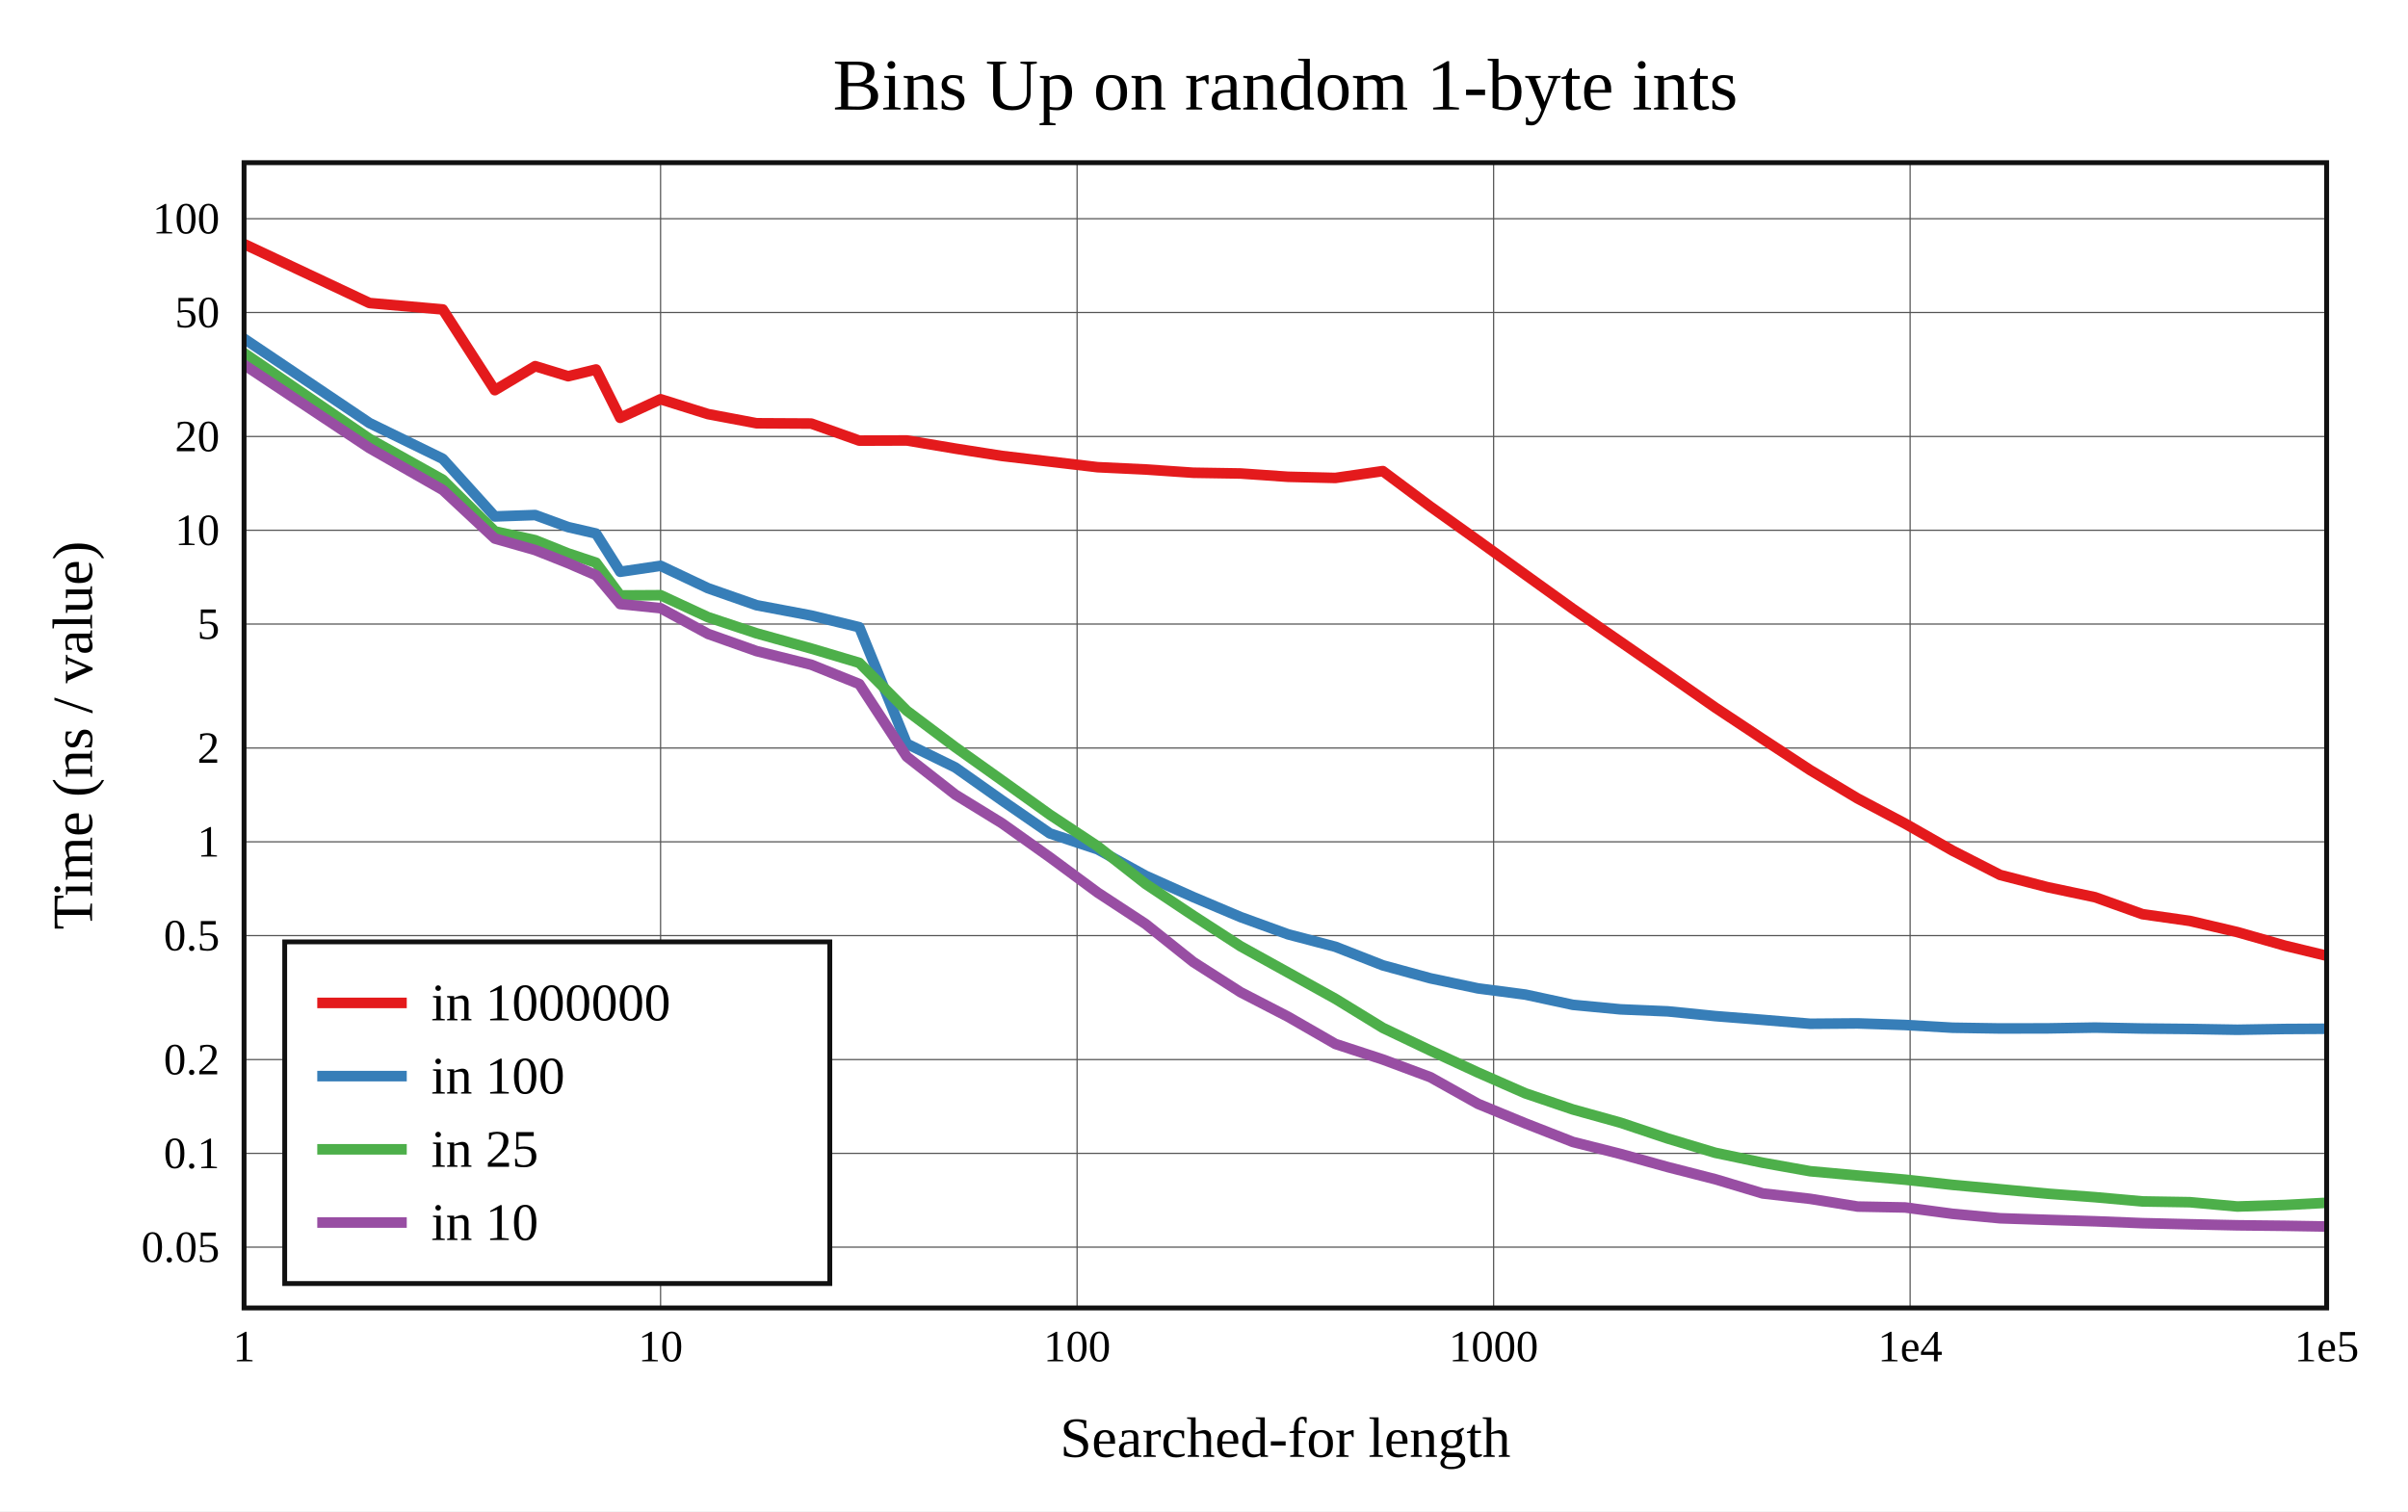
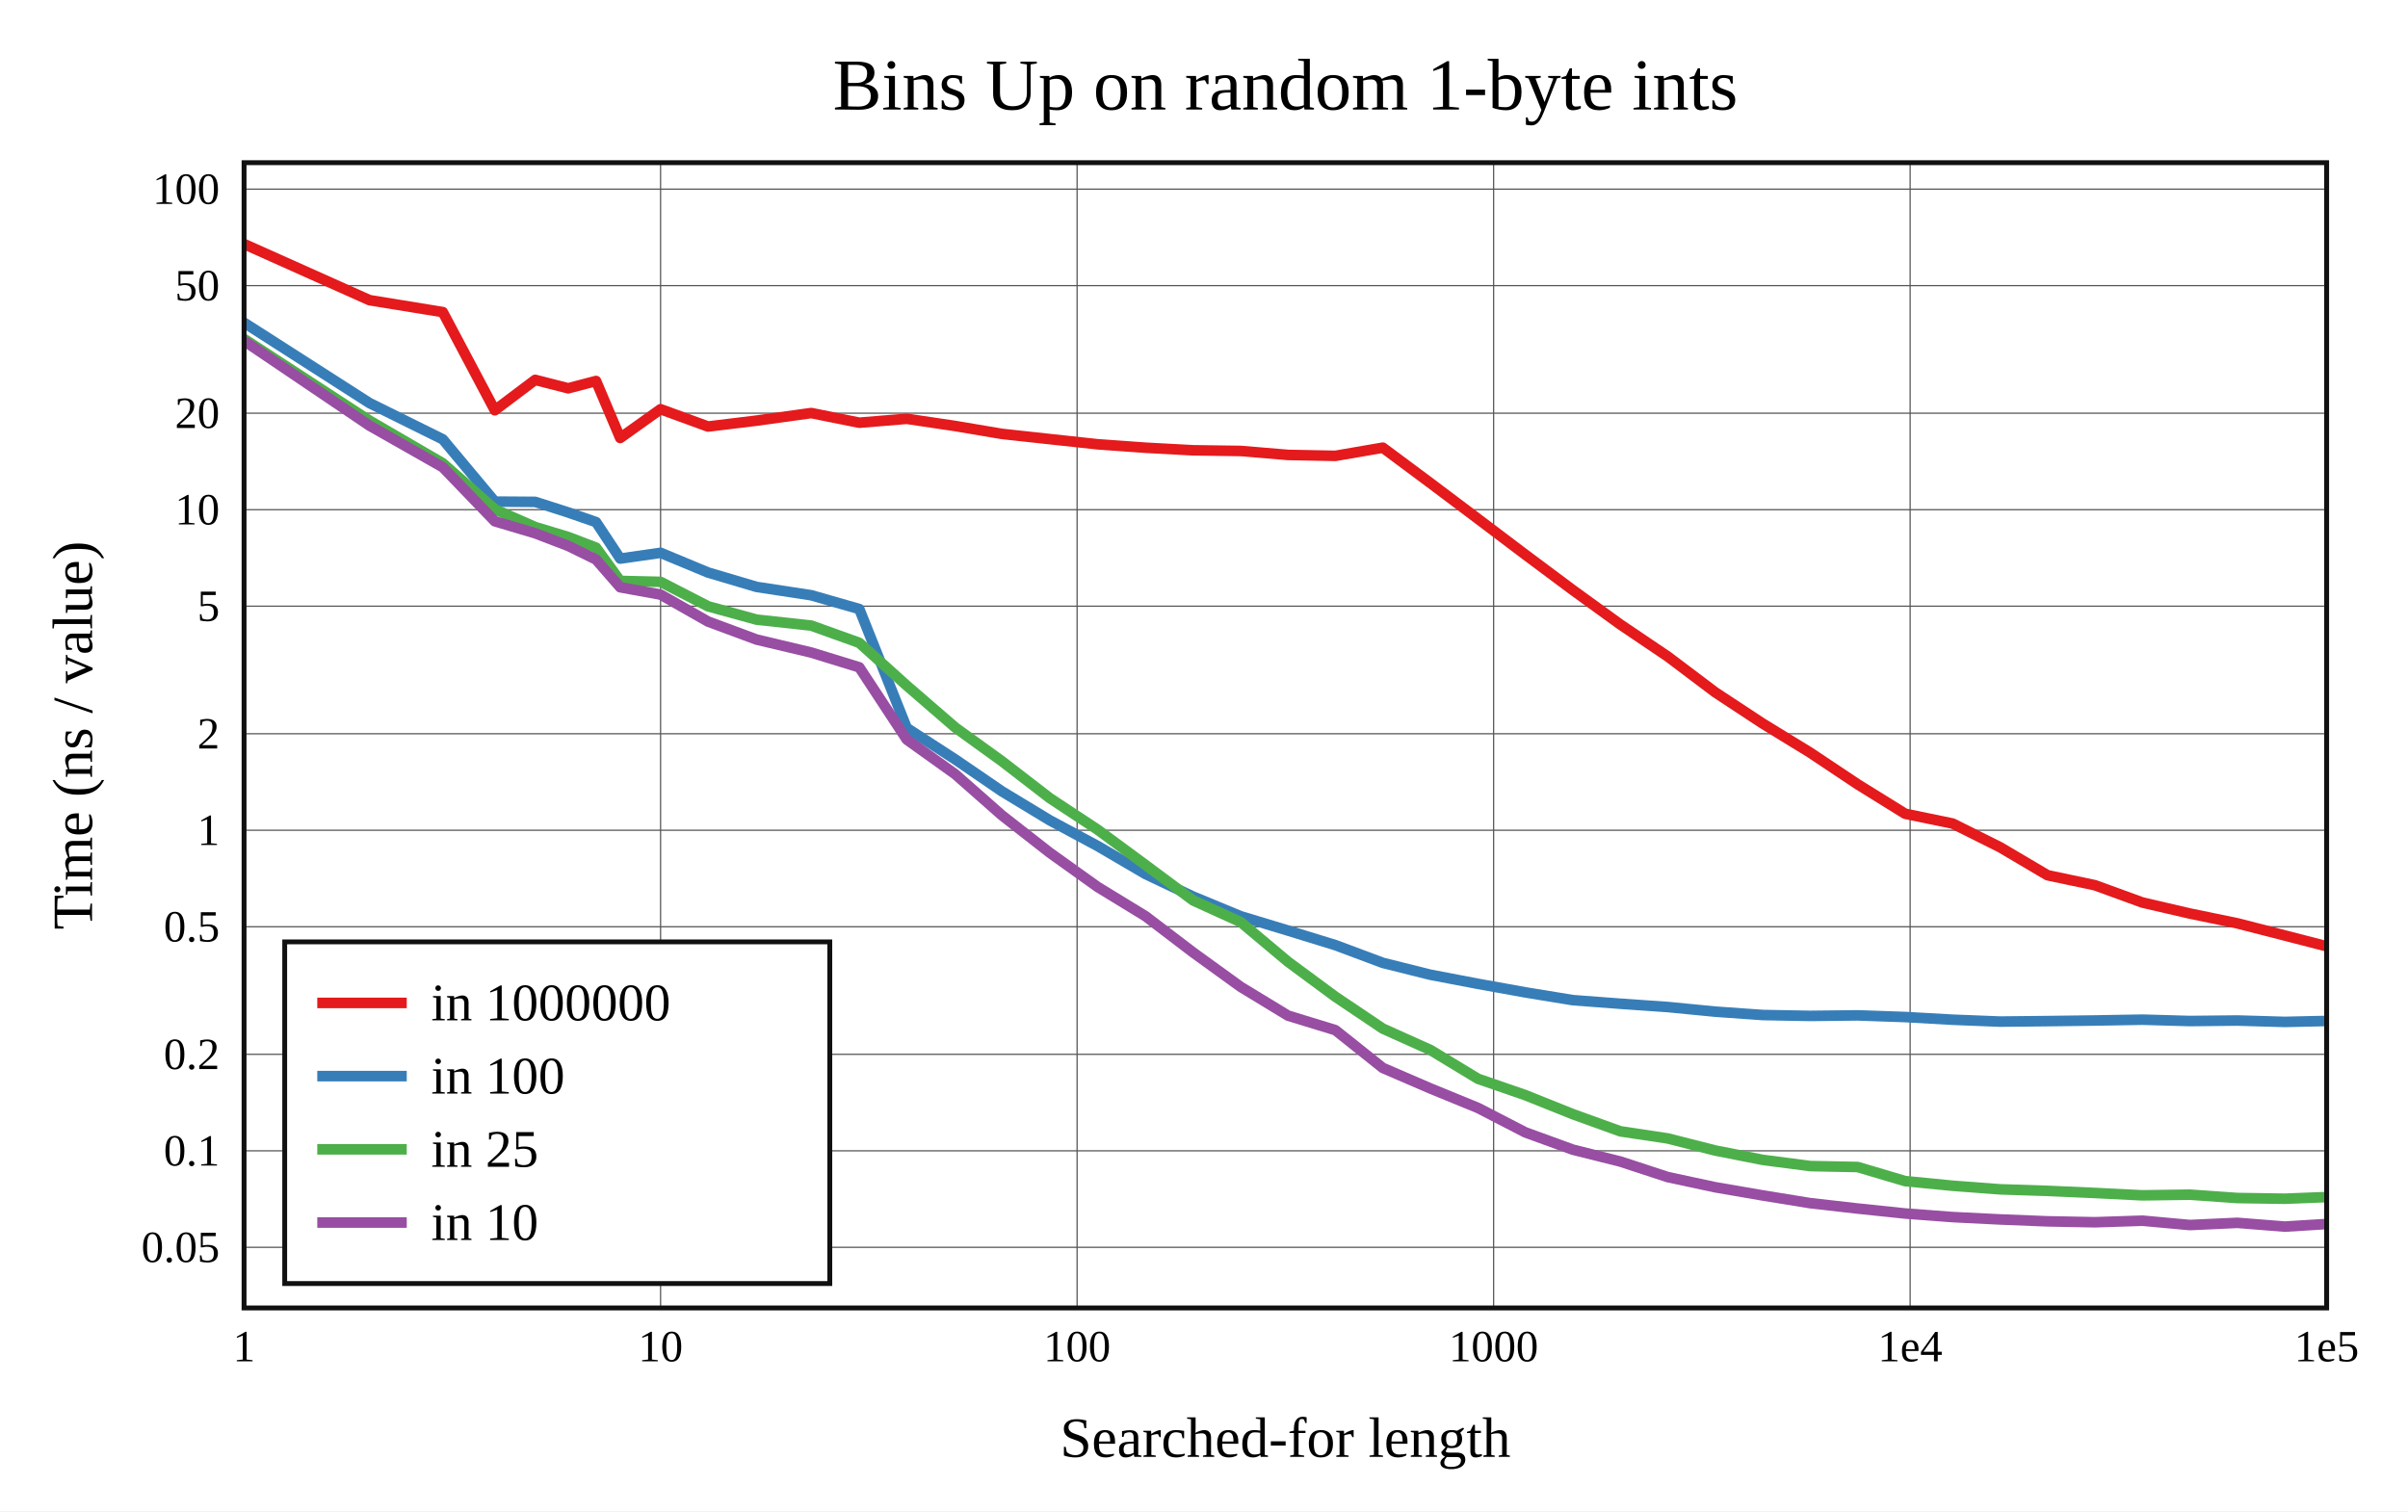
<svg xmlns="http://www.w3.org/2000/svg" viewBox="-60 -40 592 371.6" height="557.4" width="888">
  <g stroke-width="2.6" font-size="14px" text-anchor="middle">
    <defs>
      <clipPath id="clip">
        <rect x="0" y="0" width="512" height="281.6" />
      </clipPath>
    </defs>
    <rect fill="white" x="-60" y="-40" width="592" height="371.6" />
    <text dy="0.33em" font-size="18px" x="256" y="-19">Bins Up on random 1-byte ints</text>
    <text dy="0.33em" x="256" y="313.6">Searched-for length</text>
    <text dy="0.33em" transform="rotate(-90)" x="-140.8" y="-42">Time (ns / value)</text>
    <g stroke-width="0.3" stroke="#555">
      <path d="M102.4 0v281.6" />
      <path d="M204.8 0v281.6" />
      <path d="M307.2 0v281.6" />
      <path d="M409.6 0v281.6" />
-       <path d="M0 266.652h512" />
-       <path d="M0 243.592h512" />
-       <path d="M0 220.531h512" />
-       <path d="M0 190.048h512" />
-       <path d="M0 166.988h512" />
-       <path d="M0 143.928h512" />
-       <path d="M0 113.444h512" />
-       <path d="M0 90.384h512" />
-       <path d="M0 67.324h512" />
-       <path d="M0 36.84h512" />
-       <path d="M0 13.78h512" />
+       <path d="M0 266.693h512" />
+       <path d="M0 242.965h512" />
+       <path d="M0 219.238h512" />
+       <path d="M0 187.873h512" />
+       <path d="M0 164.145h512" />
+       <path d="M0 140.418h512" />
+       <path d="M0 109.052h512" />
+       <path d="M0 85.325h512" />
+       <path d="M0 61.598h512" />
+       <path d="M0 30.232h512" />
+       <path d="M0 6.505h512" />
    </g>
    <g font-size="11px">
      <text dy="0.33em" x="0" y="291.1">1</text>
      <text dy="0.33em" x="102.4" y="291.1">10</text>
      <text dy="0.33em" x="204.8" y="291.1">100</text>
      <text dy="0.33em" x="307.2" y="291.1">1000</text>
      <text dy="0.33em" x="409.6" y="291.1">1e4</text>
      <text dy="0.33em" x="512" y="291.1">1e5</text>
      <g text-anchor="end">
-         <text dy="0.33em" x="-6" y="266.652">0.05</text>
-         <text dy="0.33em" x="-6" y="243.592">0.1</text>
-         <text dy="0.33em" x="-6" y="220.531">0.2</text>
-         <text dy="0.33em" x="-6" y="190.048">0.5</text>
-         <text dy="0.33em" x="-6" y="166.988">1</text>
-         <text dy="0.33em" x="-6" y="143.928">2</text>
-         <text dy="0.33em" x="-6" y="113.444">5</text>
-         <text dy="0.33em" x="-6" y="90.384">10</text>
-         <text dy="0.33em" x="-6" y="67.324">20</text>
-         <text dy="0.33em" x="-6" y="36.84">50</text>
-         <text dy="0.33em" x="-6" y="13.78">100</text>
+         <text dy="0.33em" x="-6" y="266.693">0.05</text>
+         <text dy="0.33em" x="-6" y="242.965">0.1</text>
+         <text dy="0.33em" x="-6" y="219.238">0.2</text>
+         <text dy="0.33em" x="-6" y="187.873">0.5</text>
+         <text dy="0.33em" x="-6" y="164.145">1</text>
+         <text dy="0.33em" x="-6" y="140.418">2</text>
+         <text dy="0.33em" x="-6" y="109.052">5</text>
+         <text dy="0.33em" x="-6" y="85.325">10</text>
+         <text dy="0.33em" x="-6" y="61.598">20</text>
+         <text dy="0.33em" x="-6" y="30.232">50</text>
+         <text dy="0.33em" x="-6" y="6.505">100</text>
      </g>
    </g>
    <rect stroke-width="1.2" stroke="#111" fill="white" transform="translate(10,191.6)" x="0" y="0" width="134" height="84" />
    <g clip-path="url(#clip)" fill="none" stroke-linecap="round" stroke-linejoin="round">
-       <path stroke="#e41a1c" d="M0 20L30.825 34.507L48.857 36.088L61.651 55.943L71.575 50.032L79.683 52.511L86.538 50.849L92.476 62.74L102.4 58.166L114.068 61.822L125.998 64.072L139.441 64.145L151.257 68.345L162.925 68.302L174.855 70.303L186.321 72.108L198.093 73.493L209.84 74.877L221.63 75.438L233.344 76.239L245.012 76.425L256.666 77.236L268.302 77.518L279.962 75.834L291.655 84.558L303.347 92.902L315.011 101.319L326.69 109.711L338.358 117.778L350.017 125.842L361.689 133.982L373.362 141.715L385.036 149.361L396.699 156.339L408.369 162.511L420.04 169.168L431.708 175.13L443.376 178.145L455.043 180.607L466.711 184.78L478.379 186.444L490.047 189.188L501.715 192.518L513.383 195.345" />
-       <path stroke="#377eb8" d="M0 43.275L30.825 64.016L48.857 72.819L61.651 86.986L71.575 86.639L79.683 89.609L86.538 91.188L92.476 100.59L102.4 99.124L114.068 104.639L125.998 108.814L139.441 111.35L151.257 114.222L162.925 142.865L174.855 148.704L186.321 156.798L198.093 164.92L209.84 168.826L221.63 175.332L233.344 180.569L245.012 185.5L256.666 189.738L268.302 192.794L279.962 197.362L291.655 200.551L303.347 203.03L315.011 204.555L326.69 207.072L338.358 208.181L350.017 208.677L361.689 209.844L373.362 210.762L385.036 211.728L396.699 211.637L408.369 212.027L420.04 212.703L431.708 212.883L443.376 212.862L455.043 212.668L466.711 212.896L478.379 213.008L490.047 213.204L501.715 213.012L513.383 212.947" />
-       <path stroke="#4daf4a" d="M0 46.819L30.825 67.896L48.857 77.963L61.651 90.651L71.575 92.824L79.683 96.083L86.538 98.359L92.476 106.408L102.4 106.349L114.068 111.76L125.998 115.724L139.441 119.468L151.257 122.988L162.925 134.748L174.855 143.714L186.321 151.871L198.093 160.309L209.84 168.083L221.63 177.331L233.344 185.131L245.012 192.685L256.666 199.132L268.302 205.59L279.962 212.736L291.655 218.314L303.347 223.717L315.011 228.838L326.69 232.8L338.358 236.044L350.017 239.946L361.689 243.453L373.362 245.9L385.036 247.988L396.699 249.044L408.369 250.06L420.04 251.341L431.708 252.413L443.376 253.506L455.043 254.367L466.711 255.41L478.379 255.6L490.047 256.661L501.715 256.293L513.383 255.671" />
-       <path stroke="#984ea3" d="M0 49.701L30.825 70.172L48.857 80.472L61.651 92.419L71.575 95.252L79.683 98.476L86.538 101.449L92.476 108.528L102.4 109.545L114.068 115.869L125.998 120.094L139.441 123.439L151.257 128.196L162.925 146.049L174.855 155.379L186.321 162.421L198.093 170.786L209.84 179.461L221.63 187.188L233.344 196.524L245.012 203.982L256.666 210L268.302 216.692L279.962 220.51L291.655 224.866L303.347 231.409L315.011 236.222L326.69 240.787L338.358 243.729L350.017 246.966L361.689 249.952L373.362 253.451L385.036 254.777L396.699 256.676L408.369 256.897L420.04 258.46L431.708 259.553L443.376 259.941L455.043 260.294L466.711 260.754L478.379 261.031L490.047 261.284L501.715 261.409L513.383 261.6" />
+       <path stroke="#e41a1c" d="M0 20L30.825 33.801L48.857 36.74L61.651 60.878L71.575 53.405L79.683 55.476L86.538 53.681L92.476 67.691L102.4 60.619L114.068 64.877L125.998 63.424L139.441 61.562L151.257 63.938L162.925 62.977L174.855 64.75L186.321 66.687L198.093 67.972L209.84 69.24L221.63 70.088L233.344 70.721L245.012 70.885L256.666 71.859L268.302 72.087L279.962 70.074L291.655 78.776L303.347 87.574L315.011 96.387L326.69 105.102L338.358 113.557L350.017 121.43L361.689 130.229L373.362 137.914L385.036 145.066L396.699 152.848L408.369 160.085L420.04 162.495L431.708 168.318L443.376 175.205L455.043 177.666L466.711 181.921L478.379 184.627L490.047 187.033L501.715 190.025L513.383 193.036" />
+       <path stroke="#377eb8" d="M0 39.341L30.825 59.098L48.857 68.025L61.651 83.334L71.575 83.401L79.683 86.002L86.538 88.376L92.476 97.351L102.4 95.927L114.068 100.774L125.998 104.312L139.441 106.364L151.257 109.753L162.925 138.998L174.855 146.734L186.321 154.577L198.093 161.705L209.84 168.016L221.63 174.915L233.344 180.467L245.012 185.287L256.666 188.816L268.302 192.396L279.962 196.754L291.655 199.673L303.347 201.909L315.011 204.01L326.69 205.921L338.358 206.801L350.017 207.612L361.689 208.749L373.362 209.576L385.036 209.794L396.699 209.664L408.369 210.072L420.04 210.731L431.708 211.192L443.376 211.073L455.043 210.923L466.711 210.719L478.379 211.054L490.047 210.929L501.715 211.27L513.383 211.008" />
+       <path stroke="#4daf4a" d="M0 43.328L30.825 63.418L48.857 73.905L61.651 85.231L71.575 89.59L79.683 92.043L86.538 94.658L92.476 102.839L102.4 103.067L114.068 109.076L125.998 112.357L139.441 113.823L151.257 118.066L162.925 128.577L174.855 138.887L186.321 147.173L198.093 156.25L209.84 163.995L221.63 172.684L233.344 181.413L245.012 186.72L256.666 196.49L268.302 205.082L279.962 212.918L291.655 218.171L303.347 225.253L315.011 229.283L326.69 233.961L338.358 238.175L350.017 239.925L361.689 242.891L373.362 245.194L385.036 246.717L396.699 246.95L408.369 250.413L420.04 251.556L431.708 252.438L443.376 252.815L455.043 253.331L466.711 253.915L478.379 253.751L490.047 254.573L501.715 254.748L513.383 254.288" />
+       <path stroke="#984ea3" d="M0 43.809L30.825 64.647L48.857 74.884L61.651 88.173L71.575 91.123L79.683 94.226L86.538 97.583L92.476 104.401L102.4 106.205L114.068 112.833L125.998 117.257L139.441 120.451L151.257 124.085L162.925 141.842L174.855 150.373L186.321 160.477L198.093 169.674L209.84 178.079L221.63 185.284L233.344 194.207L245.012 202.646L256.666 209.732L268.302 213.295L279.962 222.589L291.655 227.633L303.347 232.421L315.011 238.44L326.69 242.687L338.358 245.608L350.017 249.428L361.689 251.929L373.362 253.94L385.036 255.835L396.699 257.161L408.369 258.379L420.04 259.262L431.708 259.841L443.376 260.307L455.043 260.53L466.711 260.149L478.379 261.214L490.047 260.676L501.715 261.6L513.383 260.881" />
    </g>
    <rect stroke-width="1.2" stroke="#111" fill="none" x="0" y="0" width="512" height="281.6" />
    <g transform="translate(10,191.6)" text-anchor="start" font-size="13px">
      <rect fill="white" opacity="0.6" x="0.65" y="0.65" width="132.7" height="82.7" />
      <path stroke="#e41a1c" d="M8 15h22" />
      <path stroke="#377eb8" d="M8 33h22" />
      <path stroke="#4daf4a" d="M8 51h22" />
      <path stroke="#984ea3" d="M8 69h22" />
      <text dy="0.33em" x="36" y="15">in 1000000</text>
      <text dy="0.33em" x="36" y="33">in 100</text>
      <text dy="0.33em" x="36" y="51">in 25</text>
      <text dy="0.33em" x="36" y="69">in 10</text>
    </g>
  </g>
</svg>
